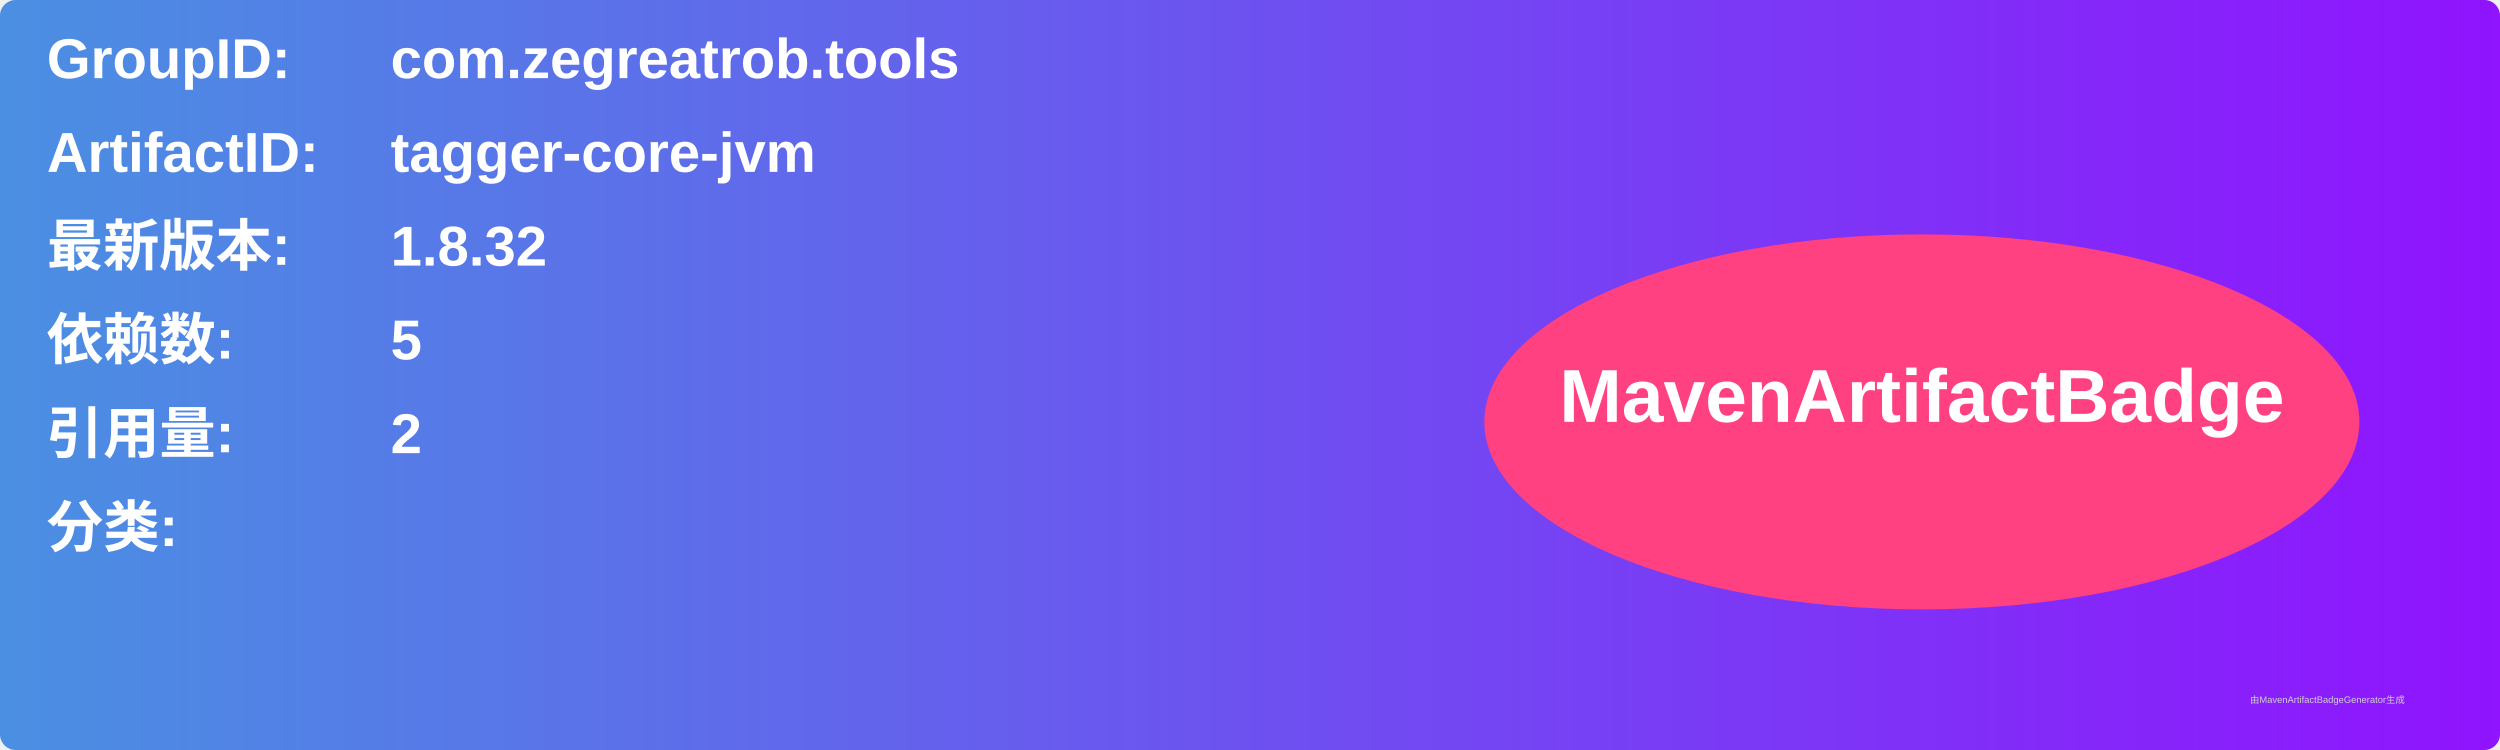
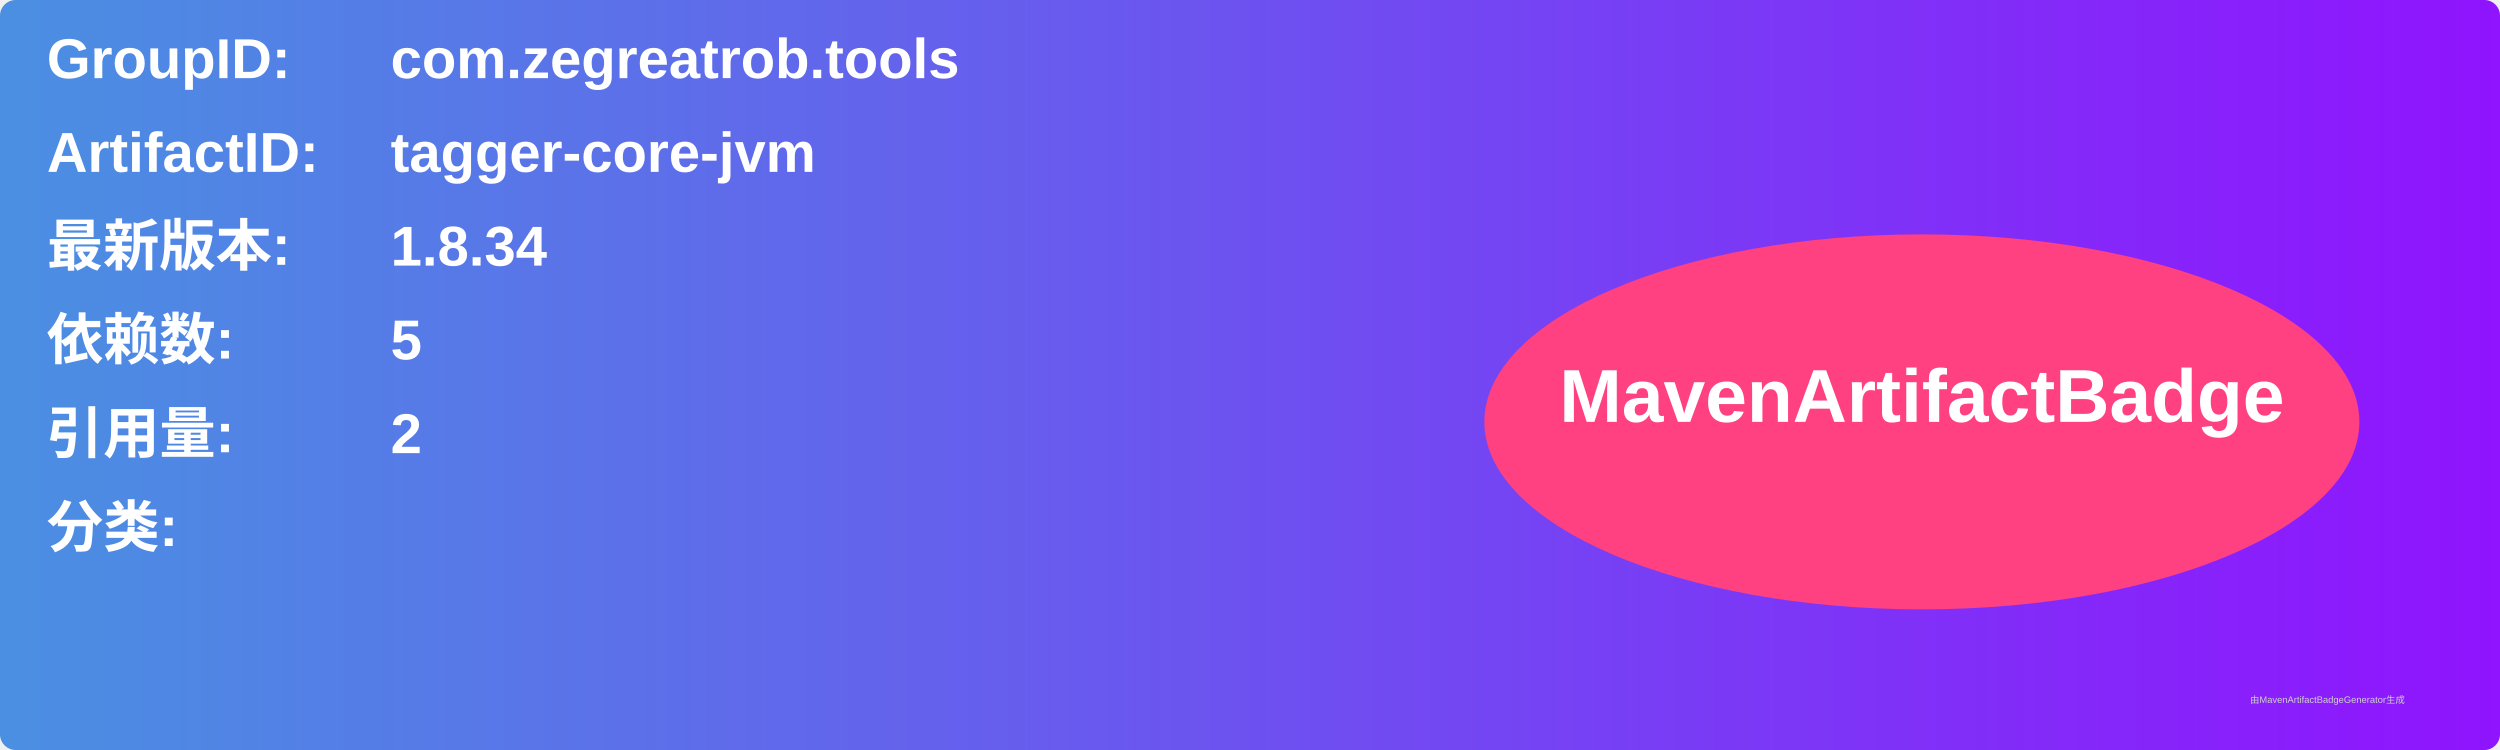
<svg xmlns="http://www.w3.org/2000/svg" width="800" height="240" viewBox="0 0 800 240">
  <linearGradient id="grad" x1="0%" y1="0%" x2="100%" y2="0%">
    <stop offset="0%" stop-color="#4a90e2" />
    <stop offset="100%" stop-color="#9013fe" />
  </linearGradient>
  <rect width="100%" height="100%" rx="5" ry="5" fill="url(#grad)" />
  <g transform="translate(15, 15)">
    <text x="0" y="10" font-family="Arial" font-size="18" fill="white" font-weight="bold" width="260">GroupID:</text>
    <text x="110" y="10" font-family="Arial" font-size="18" fill="white" font-weight="bold" width="460">com.zegreatrob.tools</text>
    <text x="0" y="40" font-family="Arial" font-size="18" fill="white" font-weight="bold" width="260">ArtifactID:</text>
    <text x="110" y="40" font-family="Arial" font-size="18" fill="white" font-weight="bold" width="460">tagger-core-jvm</text>
    <text x="0" y="70" font-family="Arial" font-size="18" fill="white" font-weight="bold">最新版本:</text>
    <text x="110" y="70" font-family="Arial" font-size="18" fill="white" font-weight="bold">
-       <tspan font-weight="bold">1.8.32</tspan>
+       <tspan font-weight="bold">1.8.34</tspan>
    </text>
    <text x="0" y="100" font-family="Arial" font-size="18" fill="white" font-weight="bold">依赖数: </text>
    <text x="110" y="100" font-family="Arial" font-size="18" fill="white">
      <tspan font-weight="bold">5</tspan>
    </text>
    <text x="0" y="130" font-family="Arial" font-size="18" fill="white" font-weight="bold">引用量: </text>
    <text x="110" y="130" font-family="Arial" font-size="18" fill="white">
      <tspan font-weight="bold">2</tspan>
    </text>
    <text x="0" y="160" font-family="Arial" font-size="18" fill="white" font-weight="bold">分类:</text>
    <text x="10" y="190" font-family="Arial" font-size="10" fill="white">
      <tspan font-weight="bold" />
    </text>
    <ellipse cx="600" cy="120" rx="140" ry="60" fill="#ff4081" />
    <text x="600" y="120" text-anchor="middle" font-family="Arial" font-size="24" fill="white" font-weight="bold">MavenArtifactBadge</text>
  </g>
  <text x="720" y="225" font-family="Arial" font-size="3" fill="#d0d0d0">由MavenArtifactBadgeGenerator生成</text>
</svg>
